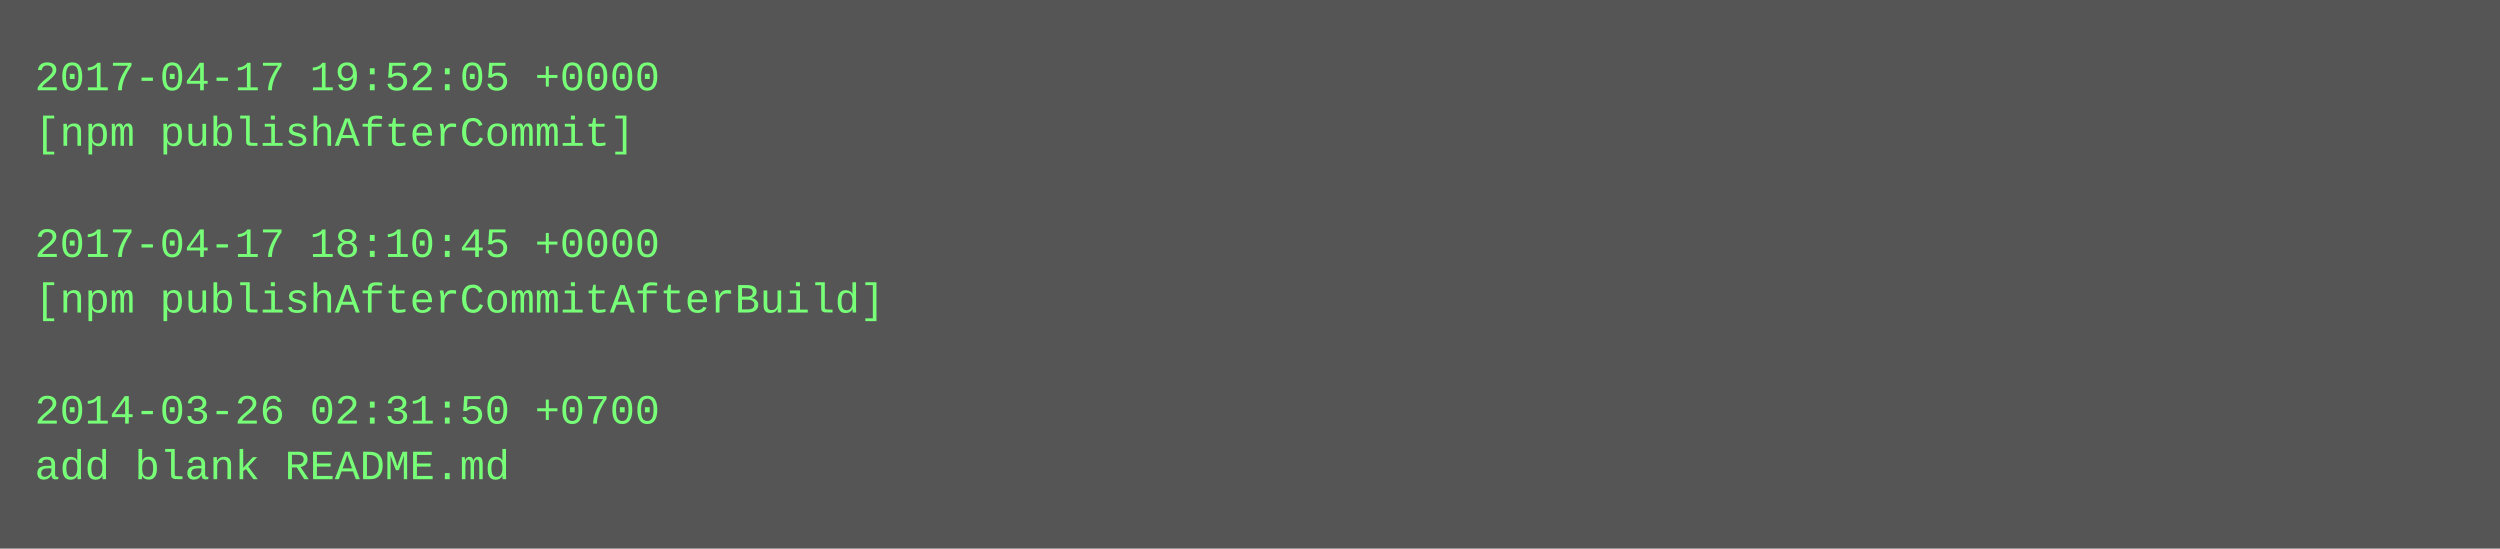
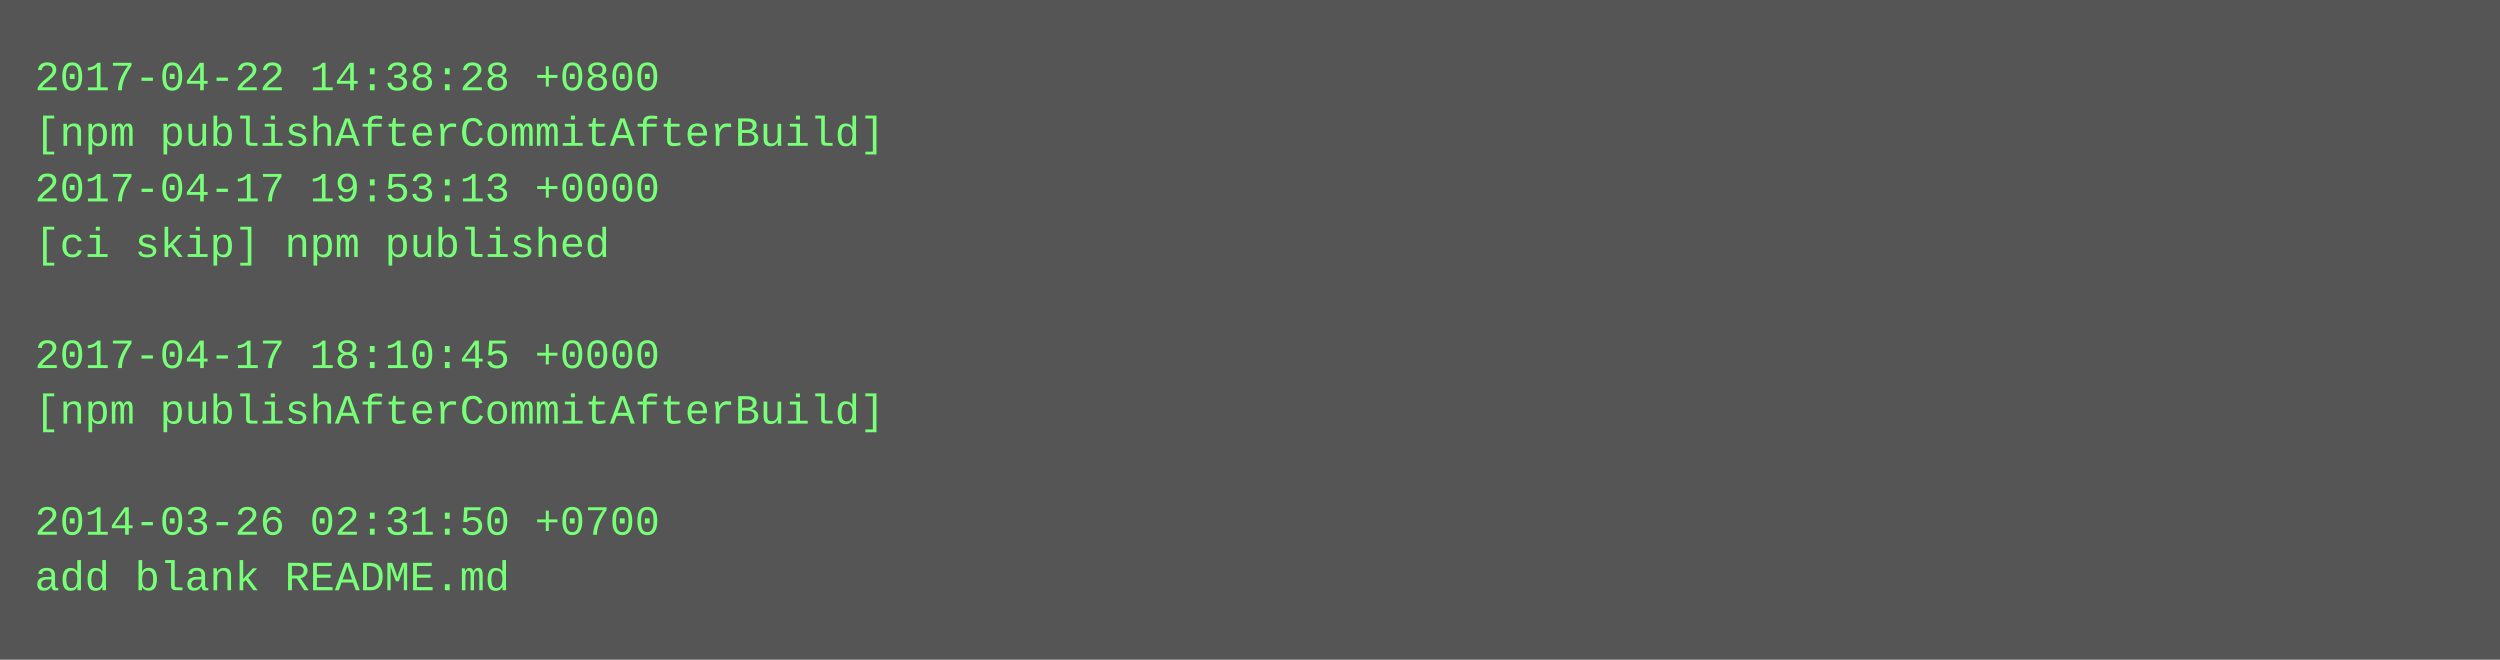
- <svg xmlns="http://www.w3.org/2000/svg" height="158" width="720">
-   <rect height="158" fill="#555" width="720" />
+ <svg xmlns="http://www.w3.org/2000/svg" height="190" width="720">
+   <rect height="190" fill="#555" width="720" />
  <text fill="#7f7" font-family="Courier New" font-size="12" xml:space="preserve">
-     <tspan x="10" y="26">2017-04-17 19:52:05 +0000</tspan>
-     <tspan x="10" y="42">[npm publishAfterCommit]</tspan>
-     <tspan x="10" y="58" />
-     <tspan x="10" y="74">2017-04-17 18:10:45 +0000</tspan>
-     <tspan x="10" y="90">[npm publishAfterCommitAfterBuild]</tspan>
-     <tspan x="10" y="106" />
-     <tspan x="10" y="122">2014-03-26 02:31:50 +0700</tspan>
-     <tspan x="10" y="138">add blank README.md</tspan>
+     <tspan x="10" y="26">2017-04-22 14:38:28 +0800</tspan>
+     <tspan x="10" y="42">[npm publishAfterCommitAfterBuild]</tspan>
+     <tspan x="10" y="58">2017-04-17 19:53:13 +0000</tspan>
+     <tspan x="10" y="74">[ci skip] npm published</tspan>
+     <tspan x="10" y="90" />
+     <tspan x="10" y="106">2017-04-17 18:10:45 +0000</tspan>
+     <tspan x="10" y="122">[npm publishAfterCommitAfterBuild]</tspan>
+     <tspan x="10" y="138" />
+     <tspan x="10" y="154">2014-03-26 02:31:50 +0700</tspan>
+     <tspan x="10" y="170">add blank README.md</tspan>
  </text>
</svg>
